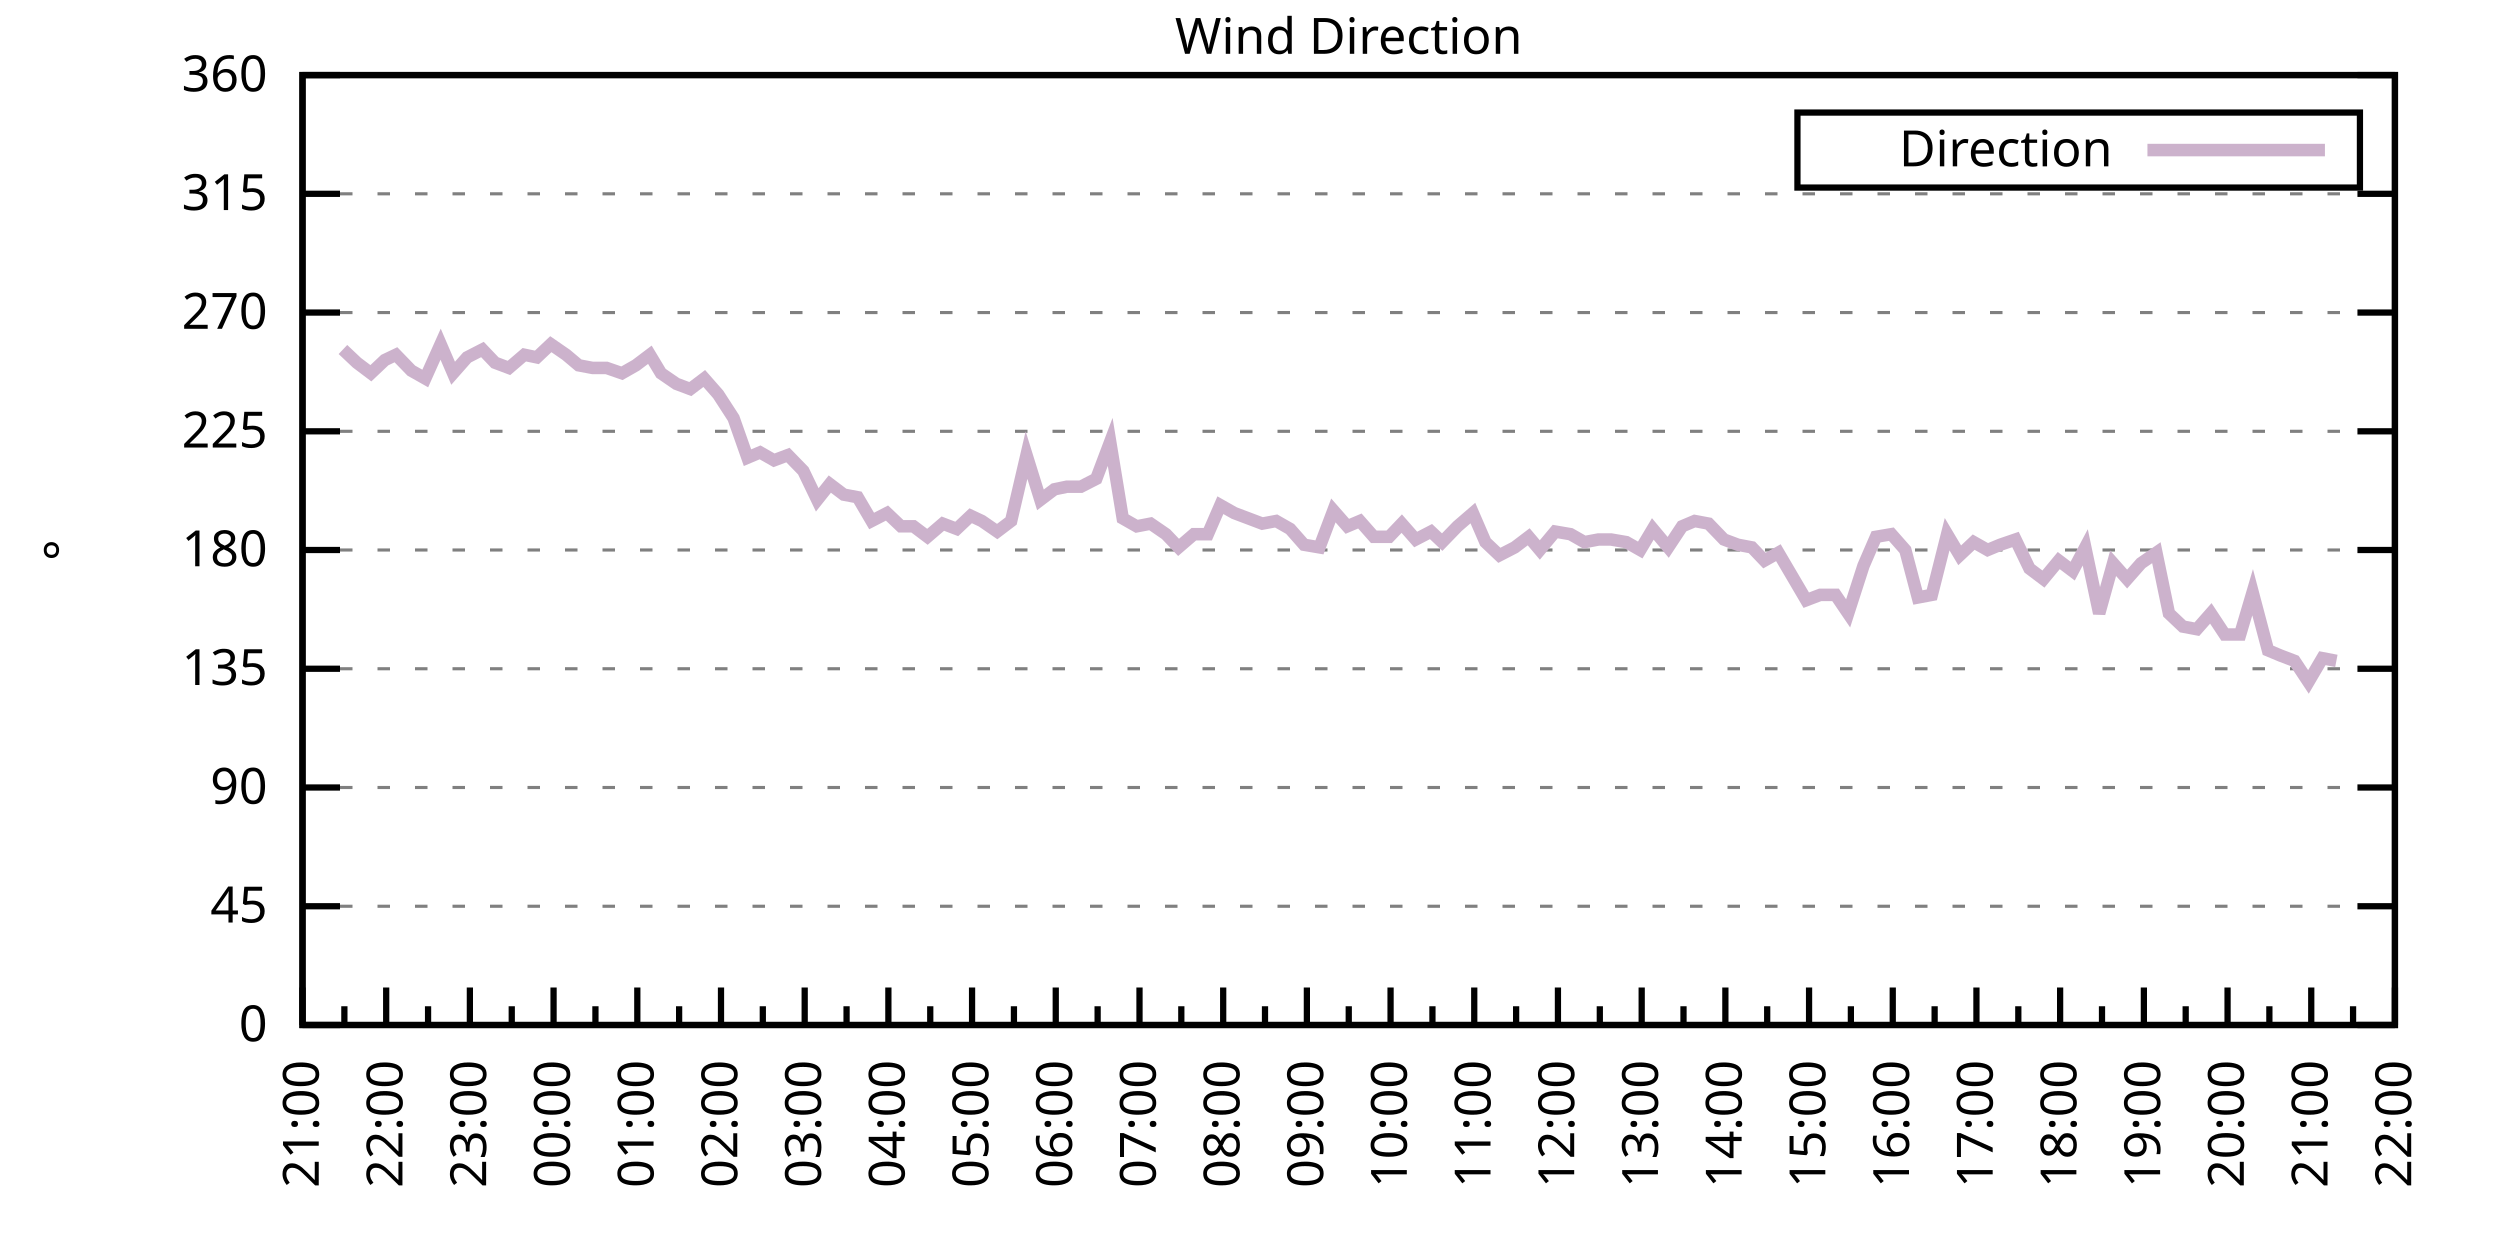
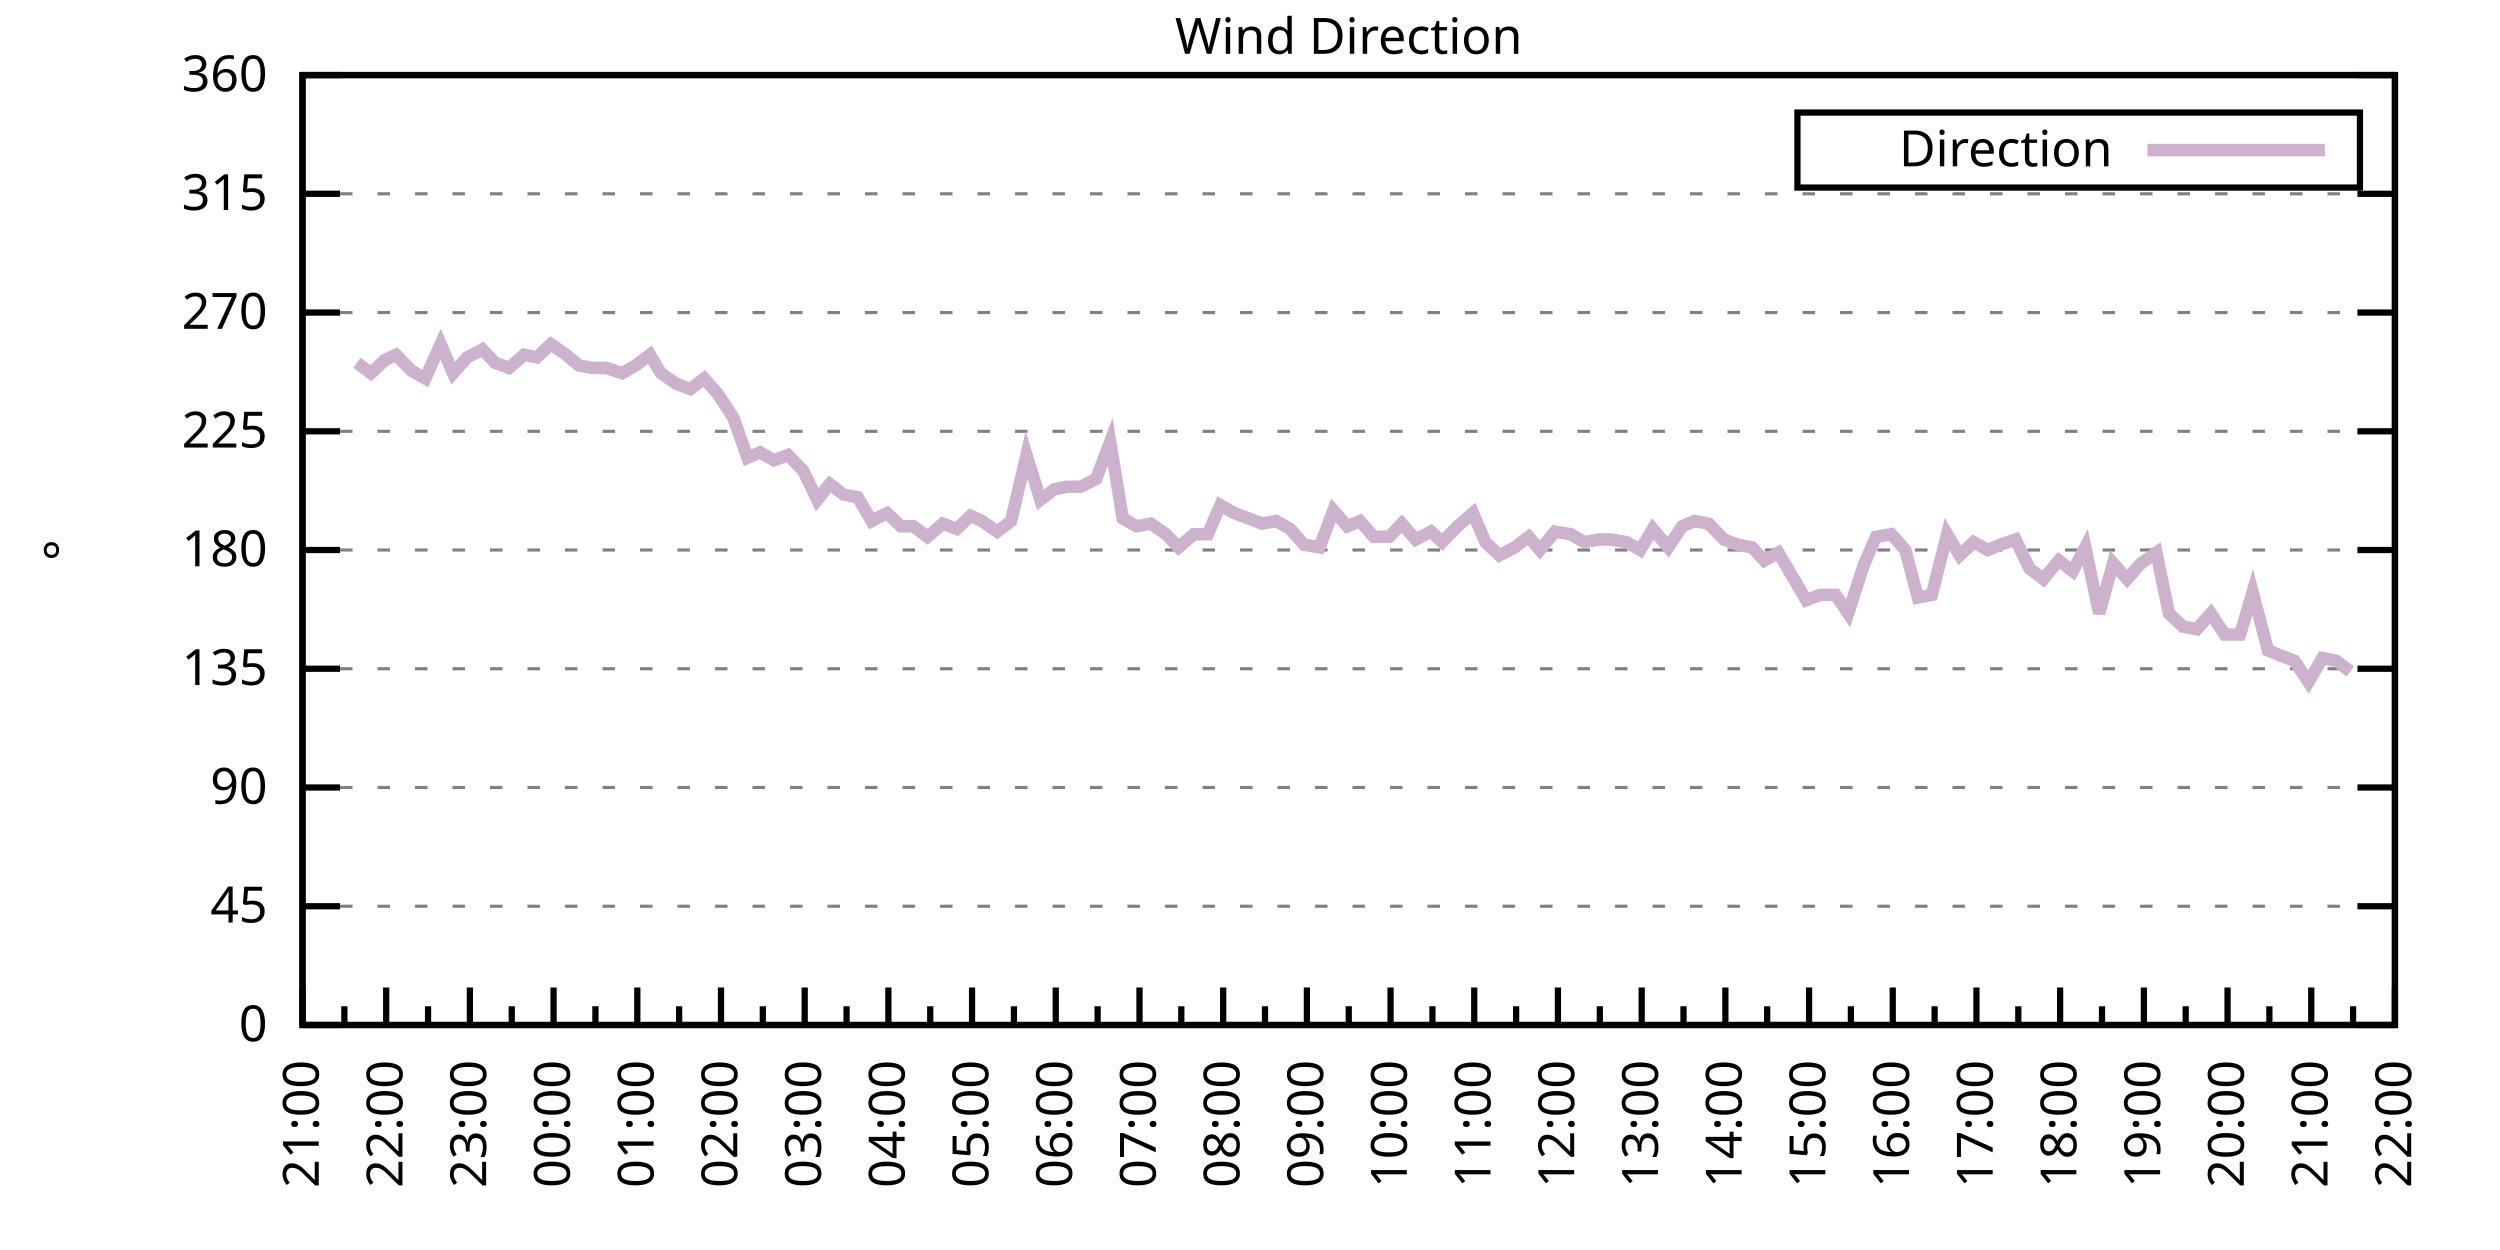
<svg xmlns="http://www.w3.org/2000/svg" xmlns:xlink="http://www.w3.org/1999/xlink" width="400" height="200" viewBox="0 0 400 200">
  <g id="gnuplot_canvas">
    <rect x="0" y="0" width="400" height="200" fill="none" />
    <defs>
      <circle id="gpDot" r="0.5" stroke-width="0.5" stroke="currentColor" />
      <path id="gpPt0" stroke-width="0.333" stroke="currentColor" d="M-1,0 h2 M0,-1 v2" />
      <path id="gpPt1" stroke-width="0.333" stroke="currentColor" d="M-1,-1 L1,1 M1,-1 L-1,1" />
      <path id="gpPt2" stroke-width="0.333" stroke="currentColor" d="M-1,0 L1,0 M0,-1 L0,1 M-1,-1 L1,1 M-1,1 L1,-1" />
      <rect id="gpPt3" stroke-width="0.333" stroke="currentColor" x="-1" y="-1" width="2" height="2" />
      <rect id="gpPt4" stroke-width="0.333" stroke="currentColor" fill="currentColor" x="-1" y="-1" width="2" height="2" />
      <circle id="gpPt5" stroke-width="0.333" stroke="currentColor" cx="0" cy="0" r="1" />
      <use xlink:href="#gpPt5" id="gpPt6" fill="currentColor" stroke="none" />
      <path id="gpPt7" stroke-width="0.333" stroke="currentColor" d="M0,-1.33 L-1.33,0.67 L1.33,0.67 z" />
      <use xlink:href="#gpPt7" id="gpPt8" fill="currentColor" stroke="none" />
      <use xlink:href="#gpPt7" id="gpPt9" stroke="currentColor" transform="rotate(180)" />
      <use xlink:href="#gpPt9" id="gpPt10" fill="currentColor" stroke="none" />
      <use xlink:href="#gpPt3" id="gpPt11" stroke="currentColor" transform="rotate(45)" />
      <use xlink:href="#gpPt11" id="gpPt12" fill="currentColor" stroke="none" />
      <path id="gpPt13" stroke-width="0.333" stroke="currentColor" d="M0,1.330 L1.265,0.411 L0.782,-1.067 L-0.782,-1.076 L-1.265,0.411 z" />
      <use xlink:href="#gpPt13" id="gpPt14" fill="currentColor" stroke="none" />
      <filter id="textbox" filterUnits="objectBoundingBox" x="0" y="0" height="1" width="1">
        <feFlood flood-color="white" flood-opacity="1" result="bgnd" />
        <feComposite in="SourceGraphic" in2="bgnd" operator="atop" />
      </filter>
      <filter id="greybox" filterUnits="objectBoundingBox" x="0" y="0" height="1" width="1">
        <feFlood flood-color="lightgrey" flood-opacity="1" result="grey" />
        <feComposite in="SourceGraphic" in2="grey" operator="atop" />
      </filter>
    </defs>
    <g fill="none" color="white" stroke="currentColor" stroke-width="1.00" stroke-linecap="butt" stroke-linejoin="miter">
</g>
    <g fill="none" color="black" stroke="currentColor" stroke-width="1.00" stroke-linecap="butt" stroke-linejoin="miter">
      <g stroke="none" shape-rendering="crispEdges">
        <polygon fill="rgb(255, 255, 255)" points="48.40,164.00 383.18,164.00 383.18,12.02 48.40,12.02 " />
      </g>
    </g>
    <g fill="none" color="black" stroke="currentColor" stroke-width="1.00" stroke-linecap="butt" stroke-linejoin="miter">
</g>
    <g fill="none" color="black" stroke="black" stroke-width="0.50" stroke-linecap="butt" stroke-linejoin="miter">
</g>
    <g fill="none" color="gray" stroke="currentColor" stroke-width="0.50" stroke-linecap="butt" stroke-linejoin="miter">
      <path stroke="gray" stroke-dasharray="2,4" class="gridline" d="M48.40,164.00 L383.19,164.00  " />
    </g>
    <g fill="none" color="gray" stroke="gray" stroke-width="1.00" stroke-linecap="butt" stroke-linejoin="miter">
</g>
    <g fill="none" color="black" stroke="currentColor" stroke-width="1.00" stroke-linecap="butt" stroke-linejoin="miter">
      <path stroke="black" d="M48.40,164.00 L54.40,164.00 M383.19,164.00 L377.19,164.00  " />
      <g transform="translate(42.80,166.60)" stroke="none" fill="black" font-family="Sans" font-size="8.00" text-anchor="end">
        <text>
          <tspan font-family="Sans"> 0</tspan>
        </text>
      </g>
    </g>
    <g fill="none" color="black" stroke="currentColor" stroke-width="1.00" stroke-linecap="butt" stroke-linejoin="miter">
</g>
    <g fill="none" color="black" stroke="black" stroke-width="0.50" stroke-linecap="butt" stroke-linejoin="miter">
</g>
    <g fill="none" color="gray" stroke="currentColor" stroke-width="0.50" stroke-linecap="butt" stroke-linejoin="miter">
      <path stroke="gray" stroke-dasharray="2,4" class="gridline" d="M48.40,145.00 L383.19,145.00  " />
    </g>
    <g fill="none" color="gray" stroke="gray" stroke-width="1.00" stroke-linecap="butt" stroke-linejoin="miter">
</g>
    <g fill="none" color="black" stroke="currentColor" stroke-width="1.00" stroke-linecap="butt" stroke-linejoin="miter">
      <path stroke="black" d="M48.40,145.00 L54.40,145.00 M383.19,145.00 L377.19,145.00  " />
      <g transform="translate(42.80,147.60)" stroke="none" fill="black" font-family="Sans" font-size="8.00" text-anchor="end">
        <text>
          <tspan font-family="Sans"> 45</tspan>
        </text>
      </g>
    </g>
    <g fill="none" color="black" stroke="currentColor" stroke-width="1.00" stroke-linecap="butt" stroke-linejoin="miter">
</g>
    <g fill="none" color="black" stroke="black" stroke-width="0.50" stroke-linecap="butt" stroke-linejoin="miter">
</g>
    <g fill="none" color="gray" stroke="currentColor" stroke-width="0.50" stroke-linecap="butt" stroke-linejoin="miter">
      <path stroke="gray" stroke-dasharray="2,4" class="gridline" d="M48.40,126.00 L383.19,126.00  " />
    </g>
    <g fill="none" color="gray" stroke="gray" stroke-width="1.00" stroke-linecap="butt" stroke-linejoin="miter">
</g>
    <g fill="none" color="black" stroke="currentColor" stroke-width="1.00" stroke-linecap="butt" stroke-linejoin="miter">
      <path stroke="black" d="M48.40,126.00 L54.40,126.00 M383.19,126.00 L377.19,126.00  " />
      <g transform="translate(42.80,128.60)" stroke="none" fill="black" font-family="Sans" font-size="8.00" text-anchor="end">
        <text>
          <tspan font-family="Sans"> 90</tspan>
        </text>
      </g>
    </g>
    <g fill="none" color="black" stroke="currentColor" stroke-width="1.00" stroke-linecap="butt" stroke-linejoin="miter">
</g>
    <g fill="none" color="black" stroke="black" stroke-width="0.50" stroke-linecap="butt" stroke-linejoin="miter">
</g>
    <g fill="none" color="gray" stroke="currentColor" stroke-width="0.50" stroke-linecap="butt" stroke-linejoin="miter">
      <path stroke="gray" stroke-dasharray="2,4" class="gridline" d="M48.40,107.00 L383.19,107.00  " />
    </g>
    <g fill="none" color="gray" stroke="gray" stroke-width="1.00" stroke-linecap="butt" stroke-linejoin="miter">
</g>
    <g fill="none" color="black" stroke="currentColor" stroke-width="1.00" stroke-linecap="butt" stroke-linejoin="miter">
      <path stroke="black" d="M48.40,107.00 L54.40,107.00 M383.19,107.00 L377.19,107.00  " />
      <g transform="translate(42.80,109.60)" stroke="none" fill="black" font-family="Sans" font-size="8.00" text-anchor="end">
        <text>
          <tspan font-family="Sans"> 135</tspan>
        </text>
      </g>
    </g>
    <g fill="none" color="black" stroke="currentColor" stroke-width="1.00" stroke-linecap="butt" stroke-linejoin="miter">
</g>
    <g fill="none" color="black" stroke="black" stroke-width="0.50" stroke-linecap="butt" stroke-linejoin="miter">
</g>
    <g fill="none" color="gray" stroke="currentColor" stroke-width="0.50" stroke-linecap="butt" stroke-linejoin="miter">
      <path stroke="gray" stroke-dasharray="2,4" class="gridline" d="M48.40,88.00 L383.19,88.00  " />
    </g>
    <g fill="none" color="gray" stroke="gray" stroke-width="1.00" stroke-linecap="butt" stroke-linejoin="miter">
</g>
    <g fill="none" color="black" stroke="currentColor" stroke-width="1.00" stroke-linecap="butt" stroke-linejoin="miter">
      <path stroke="black" d="M48.40,88.00 L54.40,88.00 M383.19,88.00 L377.19,88.00  " />
      <g transform="translate(42.80,90.60)" stroke="none" fill="black" font-family="Sans" font-size="8.00" text-anchor="end">
        <text>
          <tspan font-family="Sans"> 180</tspan>
        </text>
      </g>
    </g>
    <g fill="none" color="black" stroke="currentColor" stroke-width="1.00" stroke-linecap="butt" stroke-linejoin="miter">
</g>
    <g fill="none" color="black" stroke="black" stroke-width="0.50" stroke-linecap="butt" stroke-linejoin="miter">
</g>
    <g fill="none" color="gray" stroke="currentColor" stroke-width="0.50" stroke-linecap="butt" stroke-linejoin="miter">
      <path stroke="gray" stroke-dasharray="2,4" class="gridline" d="M48.40,69.01 L383.19,69.01  " />
    </g>
    <g fill="none" color="gray" stroke="gray" stroke-width="1.00" stroke-linecap="butt" stroke-linejoin="miter">
</g>
    <g fill="none" color="black" stroke="currentColor" stroke-width="1.00" stroke-linecap="butt" stroke-linejoin="miter">
      <path stroke="black" d="M48.40,69.01 L54.40,69.01 M383.19,69.01 L377.19,69.01  " />
      <g transform="translate(42.80,71.61)" stroke="none" fill="black" font-family="Sans" font-size="8.00" text-anchor="end">
        <text>
          <tspan font-family="Sans"> 225</tspan>
        </text>
      </g>
    </g>
    <g fill="none" color="black" stroke="currentColor" stroke-width="1.00" stroke-linecap="butt" stroke-linejoin="miter">
</g>
    <g fill="none" color="black" stroke="black" stroke-width="0.50" stroke-linecap="butt" stroke-linejoin="miter">
</g>
    <g fill="none" color="gray" stroke="currentColor" stroke-width="0.50" stroke-linecap="butt" stroke-linejoin="miter">
      <path stroke="gray" stroke-dasharray="2,4" class="gridline" d="M48.40,50.01 L383.19,50.01  " />
    </g>
    <g fill="none" color="gray" stroke="gray" stroke-width="1.00" stroke-linecap="butt" stroke-linejoin="miter">
</g>
    <g fill="none" color="black" stroke="currentColor" stroke-width="1.00" stroke-linecap="butt" stroke-linejoin="miter">
      <path stroke="black" d="M48.40,50.01 L54.40,50.01 M383.19,50.01 L377.19,50.01  " />
      <g transform="translate(42.80,52.61)" stroke="none" fill="black" font-family="Sans" font-size="8.00" text-anchor="end">
        <text>
          <tspan font-family="Sans"> 270</tspan>
        </text>
      </g>
    </g>
    <g fill="none" color="black" stroke="currentColor" stroke-width="1.00" stroke-linecap="butt" stroke-linejoin="miter">
</g>
    <g fill="none" color="black" stroke="black" stroke-width="0.50" stroke-linecap="butt" stroke-linejoin="miter">
</g>
    <g fill="none" color="gray" stroke="currentColor" stroke-width="0.50" stroke-linecap="butt" stroke-linejoin="miter">
      <path stroke="gray" stroke-dasharray="2,4" class="gridline" d="M48.40,31.01 L383.19,31.01  " />
    </g>
    <g fill="none" color="gray" stroke="gray" stroke-width="1.00" stroke-linecap="butt" stroke-linejoin="miter">
</g>
    <g fill="none" color="black" stroke="currentColor" stroke-width="1.00" stroke-linecap="butt" stroke-linejoin="miter">
      <path stroke="black" d="M48.40,31.01 L54.40,31.01 M383.19,31.01 L377.19,31.01  " />
      <g transform="translate(42.80,33.61)" stroke="none" fill="black" font-family="Sans" font-size="8.00" text-anchor="end">
        <text>
          <tspan font-family="Sans"> 315</tspan>
        </text>
      </g>
    </g>
    <g fill="none" color="black" stroke="currentColor" stroke-width="1.00" stroke-linecap="butt" stroke-linejoin="miter">
</g>
    <g fill="none" color="black" stroke="black" stroke-width="0.50" stroke-linecap="butt" stroke-linejoin="miter">
</g>
    <g fill="none" color="gray" stroke="currentColor" stroke-width="0.50" stroke-linecap="butt" stroke-linejoin="miter">
      <path stroke="gray" stroke-dasharray="2,4" class="gridline" d="M48.40,12.01 L383.19,12.01  " />
    </g>
    <g fill="none" color="gray" stroke="gray" stroke-width="1.00" stroke-linecap="butt" stroke-linejoin="miter">
</g>
    <g fill="none" color="black" stroke="currentColor" stroke-width="1.00" stroke-linecap="butt" stroke-linejoin="miter">
      <path stroke="black" d="M48.40,12.01 L54.40,12.01 M383.19,12.01 L377.19,12.01  " />
      <g transform="translate(42.80,14.61)" stroke="none" fill="black" font-family="Sans" font-size="8.00" text-anchor="end">
        <text>
          <tspan font-family="Sans"> 360</tspan>
        </text>
      </g>
    </g>
    <g fill="none" color="black" stroke="currentColor" stroke-width="1.00" stroke-linecap="butt" stroke-linejoin="miter">
      <path stroke="black" d="M48.40,164.00 L48.40,158.00  " />
      <g transform="translate(51.00,169.60) rotate(270)" stroke="none" fill="black" font-family="Sans" font-size="8.00" text-anchor="end">
        <text>
          <tspan font-family="Sans">21:00</tspan>
        </text>
      </g>
    </g>
    <g fill="none" color="black" stroke="currentColor" stroke-width="1.00" stroke-linecap="butt" stroke-linejoin="miter">
      <path stroke="black" d="M55.10,164.00 L55.10,161.00 M61.79,164.00 L61.79,158.00  " />
      <g transform="translate(64.39,169.60) rotate(270)" stroke="none" fill="black" font-family="Sans" font-size="8.00" text-anchor="end">
        <text>
          <tspan font-family="Sans">22:00</tspan>
        </text>
      </g>
    </g>
    <g fill="none" color="black" stroke="currentColor" stroke-width="1.00" stroke-linecap="butt" stroke-linejoin="miter">
      <path stroke="black" d="M68.49,164.00 L68.49,161.00 M75.18,164.00 L75.18,158.00  " />
      <g transform="translate(77.78,169.60) rotate(270)" stroke="none" fill="black" font-family="Sans" font-size="8.00" text-anchor="end">
        <text>
          <tspan font-family="Sans">23:00</tspan>
        </text>
      </g>
    </g>
    <g fill="none" color="black" stroke="currentColor" stroke-width="1.00" stroke-linecap="butt" stroke-linejoin="miter">
      <path stroke="black" d="M81.88,164.00 L81.88,161.00 M88.57,164.00 L88.57,158.00  " />
      <g transform="translate(91.17,169.60) rotate(270)" stroke="none" fill="black" font-family="Sans" font-size="8.00" text-anchor="end">
        <text>
          <tspan font-family="Sans">00:00</tspan>
        </text>
      </g>
    </g>
    <g fill="none" color="black" stroke="currentColor" stroke-width="1.00" stroke-linecap="butt" stroke-linejoin="miter">
      <path stroke="black" d="M95.27,164.00 L95.27,161.00 M101.97,164.00 L101.97,158.00  " />
      <g transform="translate(104.57,169.60) rotate(270)" stroke="none" fill="black" font-family="Sans" font-size="8.00" text-anchor="end">
        <text>
          <tspan font-family="Sans">01:00</tspan>
        </text>
      </g>
    </g>
    <g fill="none" color="black" stroke="currentColor" stroke-width="1.00" stroke-linecap="butt" stroke-linejoin="miter">
      <path stroke="black" d="M108.66,164.00 L108.66,161.00 M115.36,164.00 L115.36,158.00  " />
      <g transform="translate(117.96,169.60) rotate(270)" stroke="none" fill="black" font-family="Sans" font-size="8.00" text-anchor="end">
        <text>
          <tspan font-family="Sans">02:00</tspan>
        </text>
      </g>
    </g>
    <g fill="none" color="black" stroke="currentColor" stroke-width="1.00" stroke-linecap="butt" stroke-linejoin="miter">
      <path stroke="black" d="M122.05,164.00 L122.05,161.00 M128.75,164.00 L128.75,158.00  " />
      <g transform="translate(131.35,169.60) rotate(270)" stroke="none" fill="black" font-family="Sans" font-size="8.00" text-anchor="end">
        <text>
          <tspan font-family="Sans">03:00</tspan>
        </text>
      </g>
    </g>
    <g fill="none" color="black" stroke="currentColor" stroke-width="1.00" stroke-linecap="butt" stroke-linejoin="miter">
      <path stroke="black" d="M135.45,164.00 L135.45,161.00 M142.14,164.00 L142.14,158.00  " />
      <g transform="translate(144.74,169.60) rotate(270)" stroke="none" fill="black" font-family="Sans" font-size="8.00" text-anchor="end">
        <text>
          <tspan font-family="Sans">04:00</tspan>
        </text>
      </g>
    </g>
    <g fill="none" color="black" stroke="currentColor" stroke-width="1.00" stroke-linecap="butt" stroke-linejoin="miter">
      <path stroke="black" d="M148.84,164.00 L148.84,161.00 M155.53,164.00 L155.53,158.00  " />
      <g transform="translate(158.13,169.60) rotate(270)" stroke="none" fill="black" font-family="Sans" font-size="8.00" text-anchor="end">
        <text>
          <tspan font-family="Sans">05:00</tspan>
        </text>
      </g>
    </g>
    <g fill="none" color="black" stroke="currentColor" stroke-width="1.00" stroke-linecap="butt" stroke-linejoin="miter">
      <path stroke="black" d="M162.23,164.00 L162.23,161.00 M168.92,164.00 L168.92,158.00  " />
      <g transform="translate(171.52,169.60) rotate(270)" stroke="none" fill="black" font-family="Sans" font-size="8.00" text-anchor="end">
        <text>
          <tspan font-family="Sans">06:00</tspan>
        </text>
      </g>
    </g>
    <g fill="none" color="black" stroke="currentColor" stroke-width="1.00" stroke-linecap="butt" stroke-linejoin="miter">
      <path stroke="black" d="M175.62,164.00 L175.62,161.00 M182.32,164.00 L182.32,158.00  " />
      <g transform="translate(184.92,169.60) rotate(270)" stroke="none" fill="black" font-family="Sans" font-size="8.00" text-anchor="end">
        <text>
          <tspan font-family="Sans">07:00</tspan>
        </text>
      </g>
    </g>
    <g fill="none" color="black" stroke="currentColor" stroke-width="1.00" stroke-linecap="butt" stroke-linejoin="miter">
      <path stroke="black" d="M189.01,164.00 L189.01,161.00 M195.71,164.00 L195.71,158.00  " />
      <g transform="translate(198.31,169.60) rotate(270)" stroke="none" fill="black" font-family="Sans" font-size="8.00" text-anchor="end">
        <text>
          <tspan font-family="Sans">08:00</tspan>
        </text>
      </g>
    </g>
    <g fill="none" color="black" stroke="currentColor" stroke-width="1.00" stroke-linecap="butt" stroke-linejoin="miter">
      <path stroke="black" d="M202.40,164.00 L202.40,161.00 M209.10,164.00 L209.10,158.00  " />
      <g transform="translate(211.70,169.60) rotate(270)" stroke="none" fill="black" font-family="Sans" font-size="8.00" text-anchor="end">
        <text>
          <tspan font-family="Sans">09:00</tspan>
        </text>
      </g>
    </g>
    <g fill="none" color="black" stroke="currentColor" stroke-width="1.00" stroke-linecap="butt" stroke-linejoin="miter">
      <path stroke="black" d="M215.80,164.00 L215.80,161.00 M222.49,164.00 L222.49,158.00  " />
      <g transform="translate(225.09,169.60) rotate(270)" stroke="none" fill="black" font-family="Sans" font-size="8.00" text-anchor="end">
        <text>
          <tspan font-family="Sans">10:00</tspan>
        </text>
      </g>
    </g>
    <g fill="none" color="black" stroke="currentColor" stroke-width="1.00" stroke-linecap="butt" stroke-linejoin="miter">
      <path stroke="black" d="M229.19,164.00 L229.19,161.00 M235.88,164.00 L235.88,158.00  " />
      <g transform="translate(238.48,169.60) rotate(270)" stroke="none" fill="black" font-family="Sans" font-size="8.00" text-anchor="end">
        <text>
          <tspan font-family="Sans">11:00</tspan>
        </text>
      </g>
    </g>
    <g fill="none" color="black" stroke="currentColor" stroke-width="1.00" stroke-linecap="butt" stroke-linejoin="miter">
      <path stroke="black" d="M242.58,164.00 L242.58,161.00 M249.27,164.00 L249.27,158.00  " />
      <g transform="translate(251.87,169.60) rotate(270)" stroke="none" fill="black" font-family="Sans" font-size="8.00" text-anchor="end">
        <text>
          <tspan font-family="Sans">12:00</tspan>
        </text>
      </g>
    </g>
    <g fill="none" color="black" stroke="currentColor" stroke-width="1.00" stroke-linecap="butt" stroke-linejoin="miter">
      <path stroke="black" d="M255.97,164.00 L255.97,161.00 M262.67,164.00 L262.67,158.00  " />
      <g transform="translate(265.27,169.60) rotate(270)" stroke="none" fill="black" font-family="Sans" font-size="8.00" text-anchor="end">
        <text>
          <tspan font-family="Sans">13:00</tspan>
        </text>
      </g>
    </g>
    <g fill="none" color="black" stroke="currentColor" stroke-width="1.00" stroke-linecap="butt" stroke-linejoin="miter">
      <path stroke="black" d="M269.36,164.00 L269.36,161.00 M276.06,164.00 L276.06,158.00  " />
      <g transform="translate(278.66,169.60) rotate(270)" stroke="none" fill="black" font-family="Sans" font-size="8.00" text-anchor="end">
        <text>
          <tspan font-family="Sans">14:00</tspan>
        </text>
      </g>
    </g>
    <g fill="none" color="black" stroke="currentColor" stroke-width="1.00" stroke-linecap="butt" stroke-linejoin="miter">
      <path stroke="black" d="M282.75,164.00 L282.75,161.00 M289.45,164.00 L289.45,158.00  " />
      <g transform="translate(292.05,169.60) rotate(270)" stroke="none" fill="black" font-family="Sans" font-size="8.00" text-anchor="end">
        <text>
          <tspan font-family="Sans">15:00</tspan>
        </text>
      </g>
    </g>
    <g fill="none" color="black" stroke="currentColor" stroke-width="1.00" stroke-linecap="butt" stroke-linejoin="miter">
      <path stroke="black" d="M296.14,164.00 L296.14,161.00 M302.84,164.00 L302.84,158.00  " />
      <g transform="translate(305.44,169.60) rotate(270)" stroke="none" fill="black" font-family="Sans" font-size="8.00" text-anchor="end">
        <text>
          <tspan font-family="Sans">16:00</tspan>
        </text>
      </g>
    </g>
    <g fill="none" color="black" stroke="currentColor" stroke-width="1.00" stroke-linecap="butt" stroke-linejoin="miter">
      <path stroke="black" d="M309.54,164.00 L309.54,161.00 M316.23,164.00 L316.23,158.00  " />
      <g transform="translate(318.83,169.60) rotate(270)" stroke="none" fill="black" font-family="Sans" font-size="8.00" text-anchor="end">
        <text>
          <tspan font-family="Sans">17:00</tspan>
        </text>
      </g>
    </g>
    <g fill="none" color="black" stroke="currentColor" stroke-width="1.00" stroke-linecap="butt" stroke-linejoin="miter">
      <path stroke="black" d="M322.93,164.00 L322.93,161.00 M329.62,164.00 L329.62,158.00  " />
      <g transform="translate(332.22,169.60) rotate(270)" stroke="none" fill="black" font-family="Sans" font-size="8.00" text-anchor="end">
        <text>
          <tspan font-family="Sans">18:00</tspan>
        </text>
      </g>
    </g>
    <g fill="none" color="black" stroke="currentColor" stroke-width="1.00" stroke-linecap="butt" stroke-linejoin="miter">
      <path stroke="black" d="M336.32,164.00 L336.32,161.00 M343.02,164.00 L343.02,158.00  " />
      <g transform="translate(345.62,169.60) rotate(270)" stroke="none" fill="black" font-family="Sans" font-size="8.00" text-anchor="end">
        <text>
          <tspan font-family="Sans">19:00</tspan>
        </text>
      </g>
    </g>
    <g fill="none" color="black" stroke="currentColor" stroke-width="1.00" stroke-linecap="butt" stroke-linejoin="miter">
      <path stroke="black" d="M349.71,164.00 L349.71,161.00 M356.41,164.00 L356.41,158.00  " />
      <g transform="translate(359.01,169.60) rotate(270)" stroke="none" fill="black" font-family="Sans" font-size="8.00" text-anchor="end">
        <text>
          <tspan font-family="Sans">20:00</tspan>
        </text>
      </g>
    </g>
    <g fill="none" color="black" stroke="currentColor" stroke-width="1.00" stroke-linecap="butt" stroke-linejoin="miter">
      <path stroke="black" d="M363.10,164.00 L363.10,161.00 M369.80,164.00 L369.80,158.00  " />
      <g transform="translate(372.40,169.60) rotate(270)" stroke="none" fill="black" font-family="Sans" font-size="8.00" text-anchor="end">
        <text>
          <tspan font-family="Sans">21:00</tspan>
        </text>
      </g>
    </g>
    <g fill="none" color="black" stroke="currentColor" stroke-width="1.00" stroke-linecap="butt" stroke-linejoin="miter">
      <path stroke="black" d="M376.49,164.00 L376.49,161.00 M383.19,164.00 L383.19,158.00  " />
      <g transform="translate(385.79,169.60) rotate(270)" stroke="none" fill="black" font-family="Sans" font-size="8.00" text-anchor="end">
        <text>
          <tspan font-family="Sans">22:00</tspan>
        </text>
      </g>
    </g>
    <g fill="none" color="black" stroke="currentColor" stroke-width="1.00" stroke-linecap="butt" stroke-linejoin="miter">
</g>
    <g fill="none" color="black" stroke="currentColor" stroke-width="1.00" stroke-linecap="butt" stroke-linejoin="miter">
      <path stroke="black" d="M48.40,12.01 L48.40,164.00 L383.19,164.00 L383.19,12.01 L48.40,12.01 Z  " />
    </g>
    <g fill="none" color="black" stroke="currentColor" stroke-width="1.00" stroke-linecap="butt" stroke-linejoin="miter">
      <g transform="translate(12.80,88.01) rotate(270)" stroke="none" fill="black" font-family="Sans" font-size="8.00" text-anchor="middle">
        <text>
          <tspan font-family="Sans">°</tspan>
        </text>
      </g>
    </g>
    <g fill="none" color="black" stroke="currentColor" stroke-width="1.00" stroke-linecap="butt" stroke-linejoin="miter">
</g>
    <g fill="none" color="black" stroke="currentColor" stroke-width="1.00" stroke-linecap="butt" stroke-linejoin="miter">
      <path stroke="black" d="M287.59,30.01 L287.59,18.01 L377.59,18.01 L377.59,30.01 L287.59,30.01 Z  " />
    </g>
    <g id="Wind_direction_plot_1">
      <g fill="none" color="white" stroke="black" stroke-width="2.00" stroke-linecap="butt" stroke-linejoin="miter">
</g>
      <g fill="none" color="black" stroke="currentColor" stroke-width="2.00" stroke-linecap="butt" stroke-linejoin="miter">
        <g transform="translate(337.99,26.61)" stroke="none" fill="black" font-family="Sans" font-size="8.00" text-anchor="end">
          <text>
            <tspan font-family="Sans">Direction</tspan>
          </text>
        </g>
      </g>
      <g fill="none" color="black" stroke="currentColor" stroke-width="2.00" stroke-linecap="butt" stroke-linejoin="miter">
-         <path stroke="rgb(204, 178, 204)" d="M343.59,24.01 L371.99,24.01 M54.87,55.92 L57.10,58.03 L59.34,59.72 L61.57,57.61 L63.35,56.76 L65.81,59.30   L68.04,60.56 L70.50,55.07 L72.50,59.72 L74.74,57.18 L77.19,55.92 L79.20,58.03 L81.43,58.87 L83.89,56.76   L85.90,57.18 L88.13,55.07 L90.58,56.76 L92.59,58.45 L94.82,58.87 L97.06,58.87 L99.51,59.72 L101.74,58.45   L103.98,56.76 L105.76,59.72 L108.22,61.41 L110.45,62.25 L112.68,60.56 L114.91,63.10 L117.37,66.90 L119.60,73.23   L121.61,72.38 L123.84,73.65 L126.07,72.81 L128.53,75.34 L130.76,79.98 L132.77,77.45 L135.00,79.14 L137.23,79.56   L139.46,83.36 L141.92,82.09 L144.15,84.21 L146.16,84.21 L148.39,85.89 L150.85,83.78 L153.08,84.63 L155.31,82.52   L157.10,83.36 L159.55,85.05 L161.78,83.36 L164.24,72.81 L166.47,79.98 L168.70,78.29 L170.71,77.87 L172.94,77.87   L175.40,76.61 L177.63,70.70 L179.64,82.94 L181.87,84.21 L184.10,83.78 L186.56,85.47 L188.57,87.58 L191.02,85.47   L193.25,85.47 L195.26,80.83 L197.49,82.09 L201.96,83.78 L204.19,83.36 L206.42,84.63 L208.65,87.16 L211.11,87.58   L213.34,81.67 L215.57,84.21 L217.58,83.36 L219.81,85.89 L222.27,85.89 L224.28,83.78 L226.51,86.32 L228.96,85.05   L230.75,86.74 L233.20,84.21 L235.66,82.09 L237.67,86.74 L239.90,88.85 L242.36,87.58 L244.59,85.89 L246.37,88.00   L248.83,85.05 L251.28,85.47 L253.51,86.74 L255.75,86.32 L257.76,86.32 L260.21,86.74 L262.44,88.00 L264.45,84.63   L266.91,87.58 L269.14,84.21 L271.15,83.36 L273.38,83.78 L275.83,86.32 L278.07,87.16 L280.30,87.58 L282.31,89.69   L284.54,88.43 L286.77,92.23 L289.00,96.03 L291.23,95.18 L293.69,95.18 L295.70,98.14 L298.15,90.54 L300.16,85.89   L302.62,85.47 L304.85,88.00 L306.86,95.60 L309.09,95.18 L311.54,85.47 L313.55,88.85 L315.79,86.74 L318.02,88.00   L320.03,87.16 L322.48,86.32 L324.71,90.96 L326.95,92.65 L329.40,89.69 L331.63,91.38 L333.64,87.58 L335.87,98.14   L338.10,90.12 L340.34,92.65 L342.57,90.12 L345.02,88.43 L347.03,98.14 L349.26,100.25 L351.50,100.67 L353.73,98.14   L355.96,101.52 L358.42,101.52 L360.42,94.76 L362.88,104.05 L364.89,104.89 L367.12,105.74 L369.35,109.11 L371.58,105.31   L373.82,105.74  " />
+         <path stroke="rgb(204, 178, 204)" d="M343.59,24.01 L371.99,24.01 M57.10,58.03 L59.34,59.72 L61.57,57.61 L63.35,56.76 L65.81,59.30 L68.04,60.56   L70.50,55.07 L72.50,59.72 L74.74,57.18 L77.19,55.92 L79.20,58.03 L81.43,58.87 L83.89,56.76 L85.90,57.18   L88.13,55.07 L90.58,56.76 L92.59,58.45 L94.82,58.87 L97.06,58.87 L99.51,59.72 L101.74,58.45 L103.98,56.76   L105.76,59.72 L108.22,61.41 L110.45,62.25 L112.68,60.56 L114.91,63.10 L117.37,66.90 L119.60,73.23 L121.61,72.38   L123.84,73.65 L126.07,72.81 L128.53,75.34 L130.76,79.98 L132.77,77.45 L135.00,79.14 L137.23,79.56 L139.46,83.36   L141.92,82.09 L144.15,84.21 L146.16,84.21 L148.39,85.89 L150.85,83.78 L153.08,84.63 L155.31,82.52 L157.10,83.36   L159.55,85.05 L161.78,83.36 L164.24,72.81 L166.47,79.98 L168.70,78.29 L170.71,77.87 L172.94,77.87 L175.40,76.61   L177.63,70.70 L179.64,82.94 L181.87,84.21 L184.10,83.78 L186.56,85.47 L188.57,87.58 L191.02,85.47 L193.25,85.47   L195.26,80.83 L197.49,82.09 L201.96,83.78 L204.19,83.36 L206.42,84.63 L208.65,87.16 L211.11,87.58 L213.34,81.67   L215.57,84.21 L217.58,83.36 L219.81,85.89 L222.27,85.89 L224.28,83.78 L226.51,86.32 L228.96,85.05 L230.75,86.74   L233.20,84.21 L235.66,82.09 L237.67,86.74 L239.90,88.85 L242.36,87.58 L244.59,85.89 L246.37,88.00 L248.83,85.05   L251.28,85.47 L253.51,86.74 L255.75,86.32 L257.76,86.32 L260.21,86.74 L262.44,88.00 L264.45,84.63 L266.91,87.58   L269.14,84.21 L271.15,83.36 L273.38,83.78 L275.83,86.32 L278.07,87.16 L280.30,87.58 L282.31,89.69 L284.54,88.43   L286.77,92.23 L289.00,96.03 L291.23,95.18 L293.69,95.18 L295.70,98.14 L298.15,90.54 L300.16,85.89 L302.62,85.47   L304.85,88.00 L306.86,95.60 L309.09,95.18 L311.54,85.47 L313.55,88.85 L315.79,86.74 L318.02,88.00 L320.03,87.16   L322.48,86.32 L324.71,90.96 L326.95,92.65 L329.40,89.69 L331.63,91.38 L333.64,87.58 L335.87,98.14 L338.10,90.12   L340.34,92.65 L342.57,90.12 L345.02,88.43 L347.03,98.14 L349.26,100.25 L351.50,100.67 L353.73,98.14 L355.96,101.52   L358.42,101.52 L360.42,94.76 L362.88,104.05 L364.89,104.89 L367.12,105.74 L369.35,109.11 L371.58,105.31 L373.82,105.74   L376.05,107.43  " />
      </g>
    </g>
    <g fill="none" color="black" stroke="currentColor" stroke-width="2.00" stroke-linecap="butt" stroke-linejoin="miter">
</g>
    <g fill="none" color="black" stroke="black" stroke-width="1.00" stroke-linecap="butt" stroke-linejoin="miter">
</g>
    <g fill="none" color="black" stroke="currentColor" stroke-width="1.00" stroke-linecap="butt" stroke-linejoin="miter">
      <path stroke="black" d="M48.40,12.01 L48.40,164.00 L383.19,164.00 L383.19,12.01 L48.40,12.01 Z  " />
    </g>
    <g fill="none" color="black" stroke="currentColor" stroke-width="1.00" stroke-linecap="butt" stroke-linejoin="miter">
      <g transform="translate(215.79,8.61)" stroke="none" fill="black" font-family="Sans" font-size="8.00" text-anchor="middle">
        <text>
          <tspan font-family="Sans">Wind Direction</tspan>
        </text>
      </g>
    </g>
    <g fill="none" color="black" stroke="currentColor" stroke-width="1.00" stroke-linecap="butt" stroke-linejoin="miter">
</g>
  </g>
</svg>
